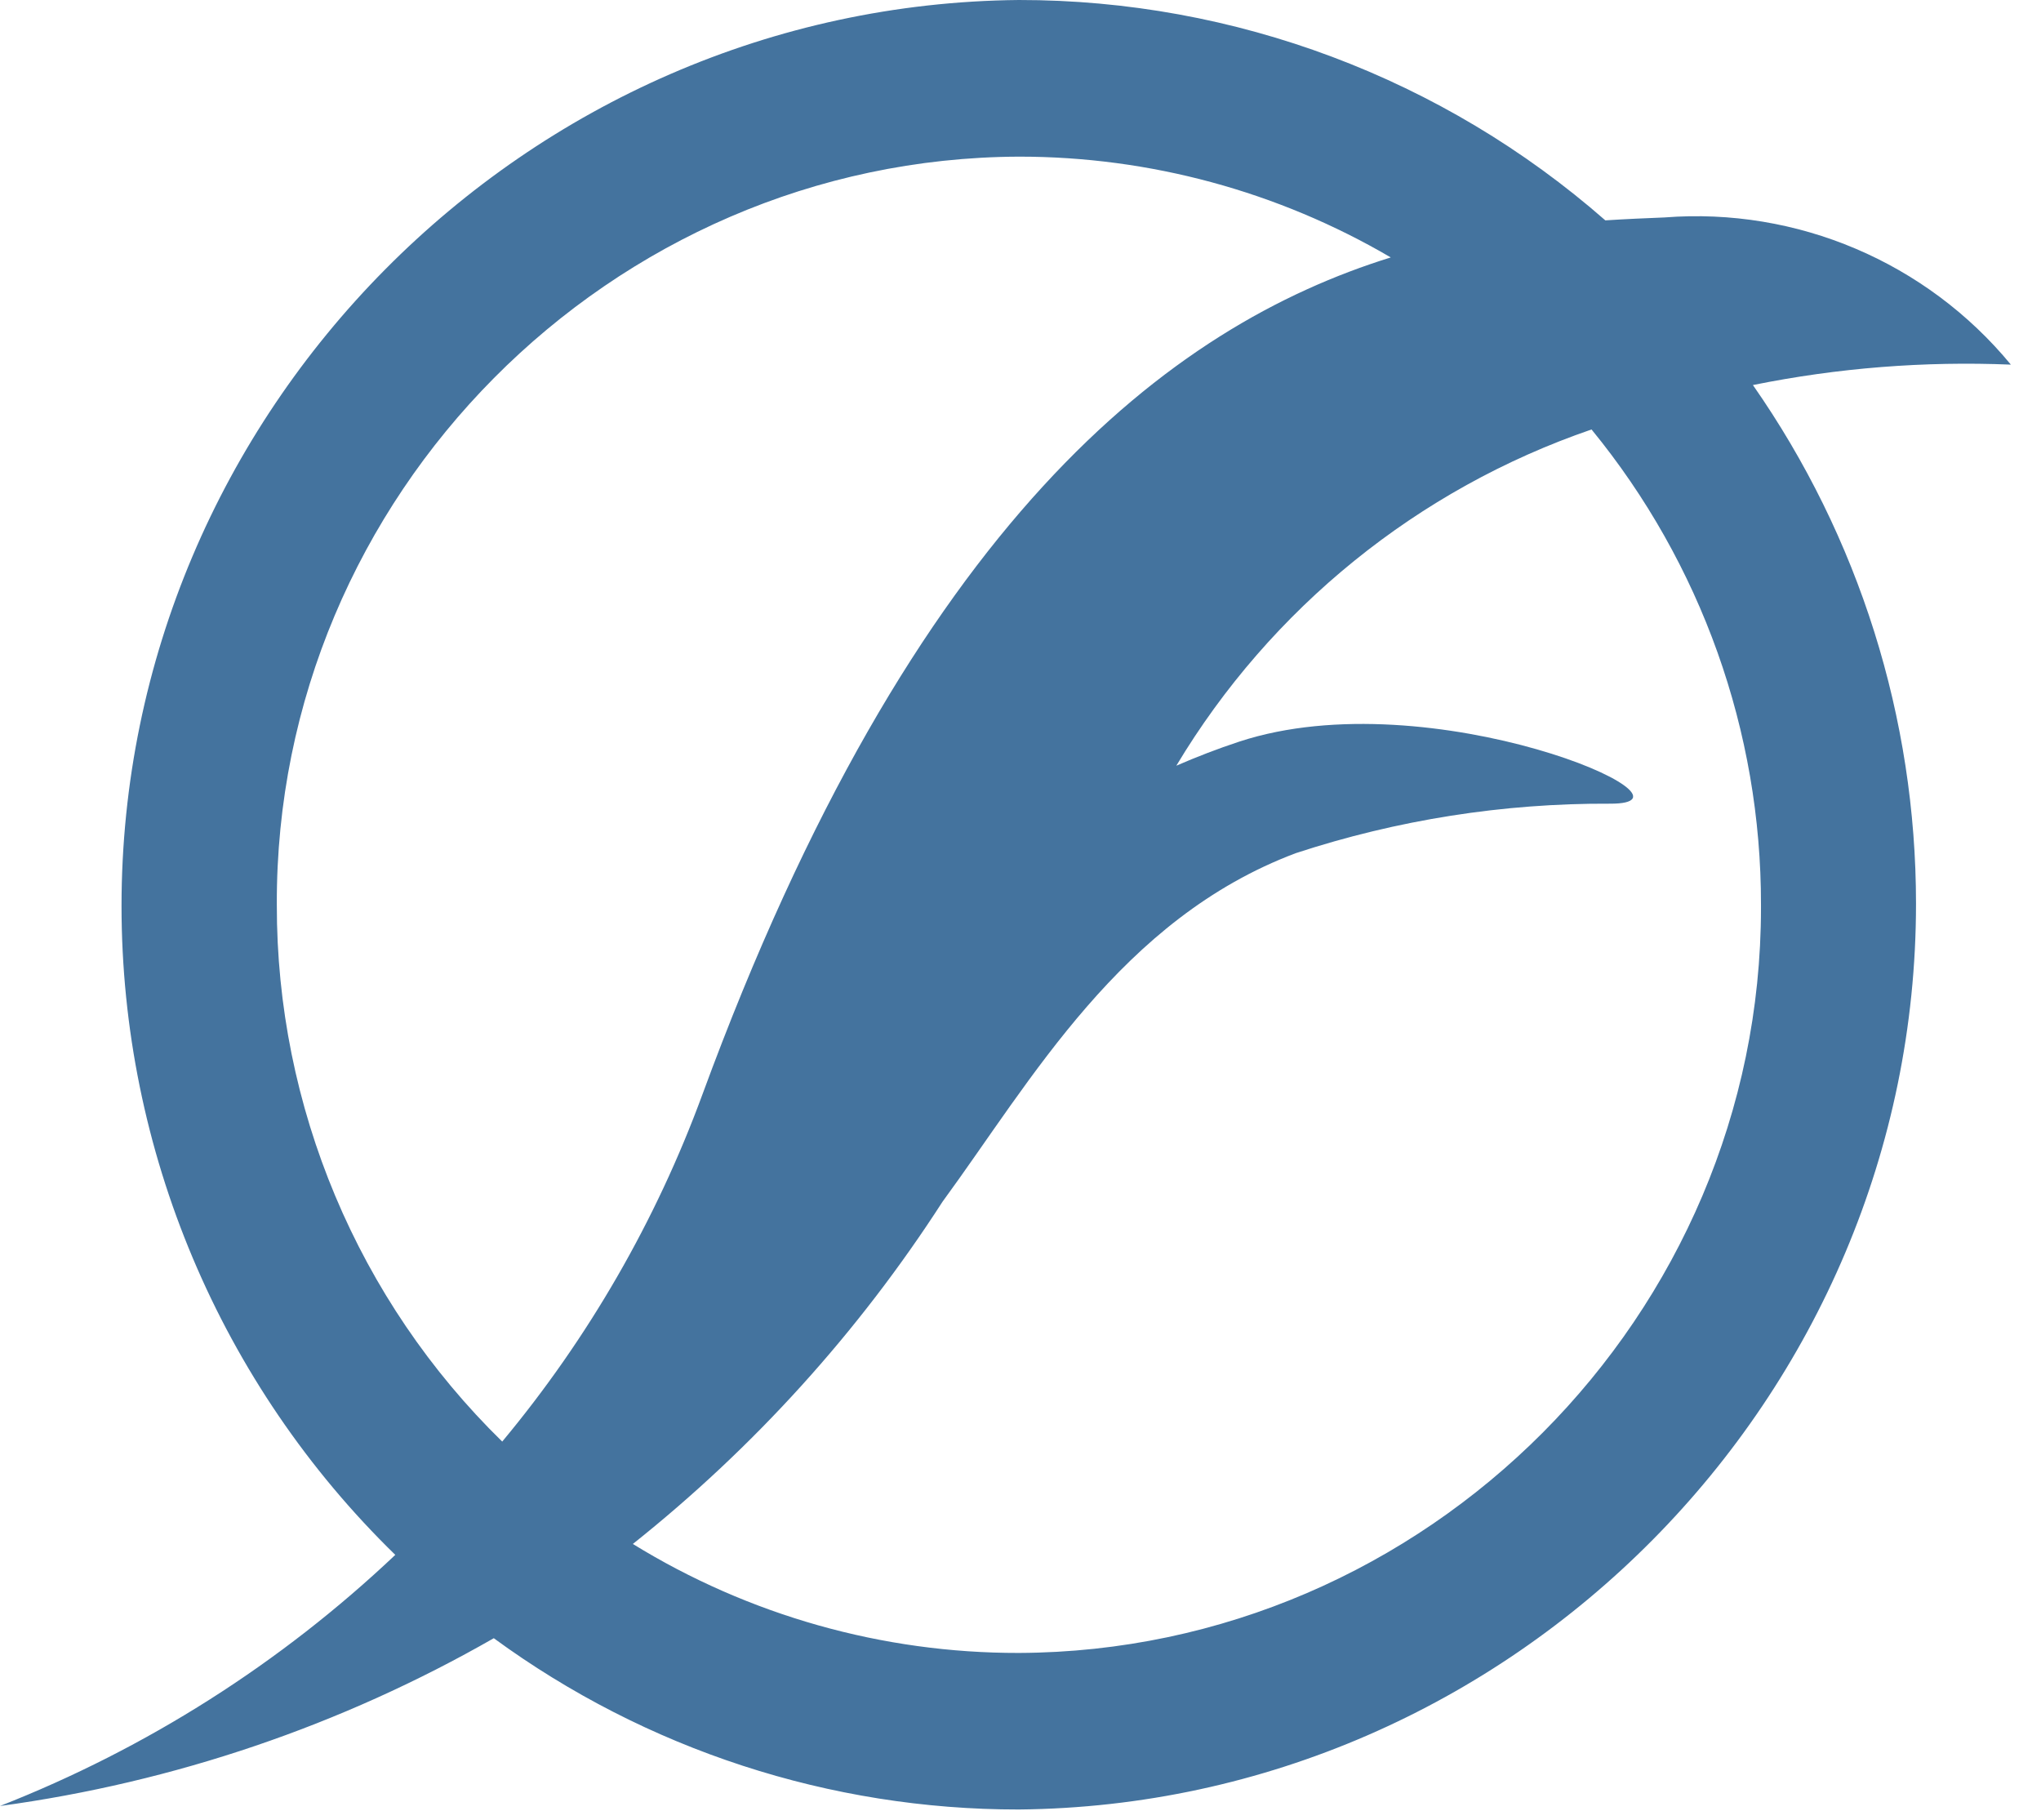
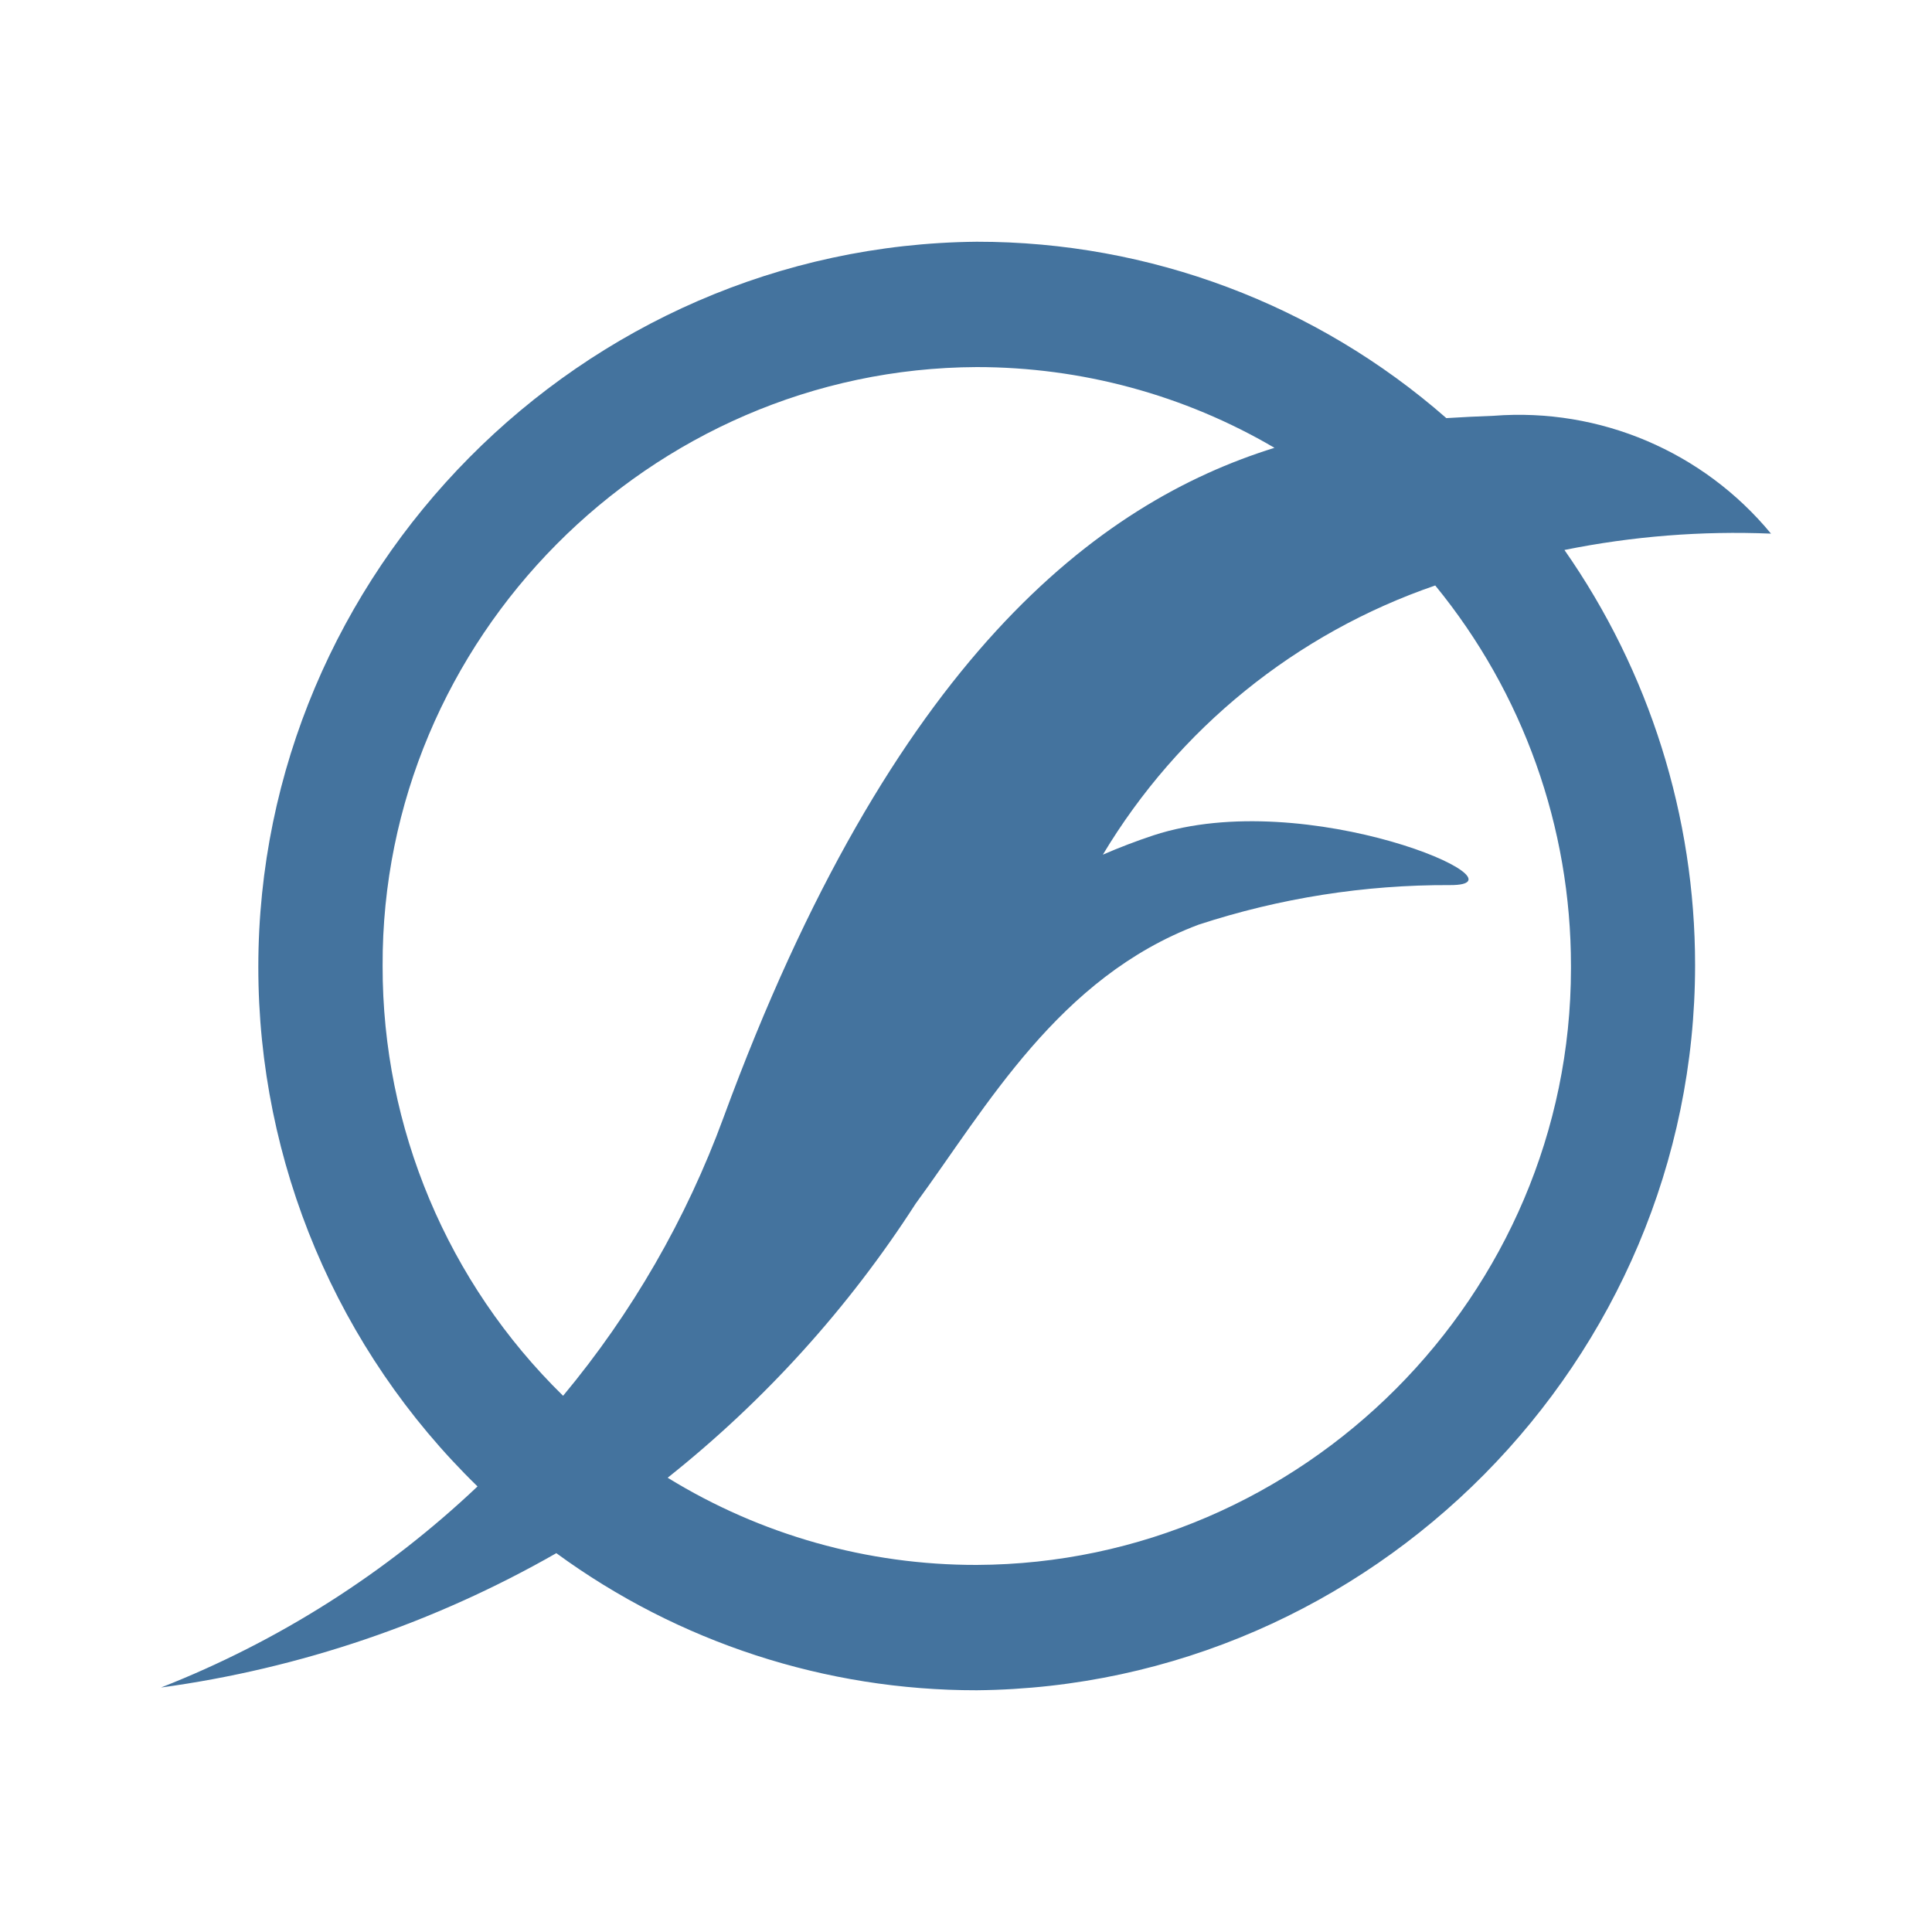
- <svg xmlns="http://www.w3.org/2000/svg" viewBox="0 0 46 41">
-   <path fill="#44739e" d="M45.321,8.217C43.417,5.907 40.5,4.667 37.516,4.9C37.088,4.917 36.648,4.936 36.181,4.966C32.525,1.763 27.825,-0.003 22.964,0C11.837,0.104 2.739,9.287 2.739,20.415C2.739,25.92 4.966,31.198 8.909,35.039C6.33,37.48 3.306,39.401 0,40.698C3.918,40.166 7.698,38.882 11.129,36.917C14.562,39.429 18.709,40.781 22.963,40.777C34.088,40.671 43.183,31.49 43.183,20.364C43.183,16.184 41.9,12.104 39.507,8.677C41.419,8.29 43.372,8.136 45.321,8.217ZM6.239,20.388C6.203,11.177 13.752,3.568 22.963,3.53C25.909,3.528 28.803,4.312 31.345,5.801C26.37,7.349 20.585,11.724 15.831,24.664C14.786,27.51 13.26,30.156 11.319,32.486C8.065,29.305 6.231,24.939 6.239,20.388ZM39.689,20.388C39.689,20.411 39.689,20.433 39.689,20.456C39.689,29.643 32.15,37.212 22.963,37.249C19.892,37.254 16.879,36.403 14.263,34.793C16.994,32.619 19.352,30.014 21.243,27.08C23.243,24.35 25.264,20.708 29.204,19.226C31.489,18.476 33.88,18.099 36.285,18.111C38.69,18.123 32.257,15.295 27.935,16.711C27.444,16.872 26.971,17.056 26.512,17.255C28.64,13.706 31.956,11.021 35.87,9.678C38.344,12.698 39.694,16.484 39.689,20.388Z" />
+ <svg xmlns="http://www.w3.org/2000/svg" viewBox="0 0 24 24">
+   <path fill="#44739e" d="M22 6.629a4.06 4.06 0 0 0-3.444-1.464 23 23 0 0 0-.589.029 8.84 8.84 0 0 0-5.833-2.191c-4.91.046-8.925 4.098-8.925 9.009a9 9 0 0 0 2.723 6.453A12.2 12.2 0 0 1 2 20.963a13.6 13.6 0 0 0 4.911-1.669 8.83 8.83 0 0 0 5.222 1.703c4.91-.046 8.924-4.098 8.924-9.008a9 9 0 0 0-1.623-5.157A10.7 10.7 0 0 1 22 6.629M4.753 12c-.016-4.065 3.316-7.423 7.38-7.44 1.301 0 2.578.345 3.699 1.003-2.195.683-4.748 2.613-6.846 8.324a11.7 11.7 0 0 1-1.991 3.452A7.45 7.45 0 0 1 4.753 12m14.762 0v.03c0 4.054-3.327 7.394-7.382 7.41a7.3 7.3 0 0 1-3.839-1.083 14.1 14.1 0 0 0 3.08-3.404c.883-1.205 1.775-2.812 3.514-3.466a9.9 9.9 0 0 1 3.124-.492c1.062.005-1.777-1.243-3.684-.618q-.325.108-.628.24a7.75 7.75 0 0 1 4.129-3.344A7.45 7.45 0 0 1 19.515 12" />
</svg>
